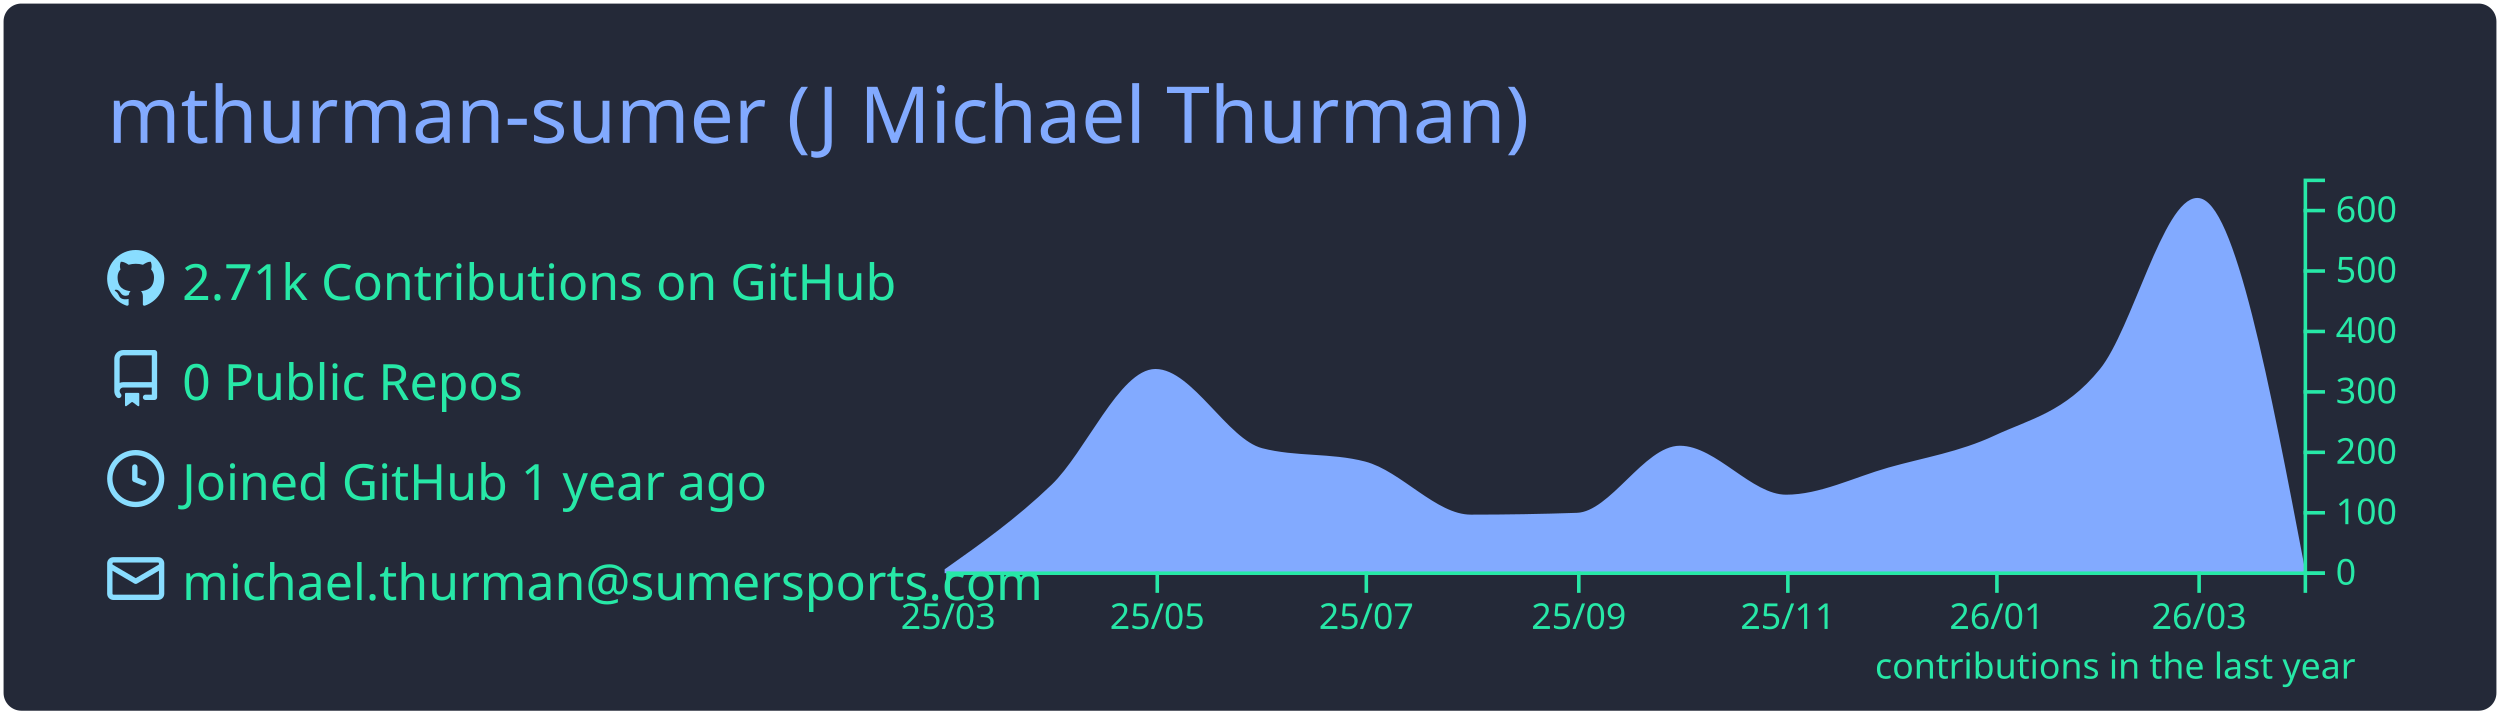
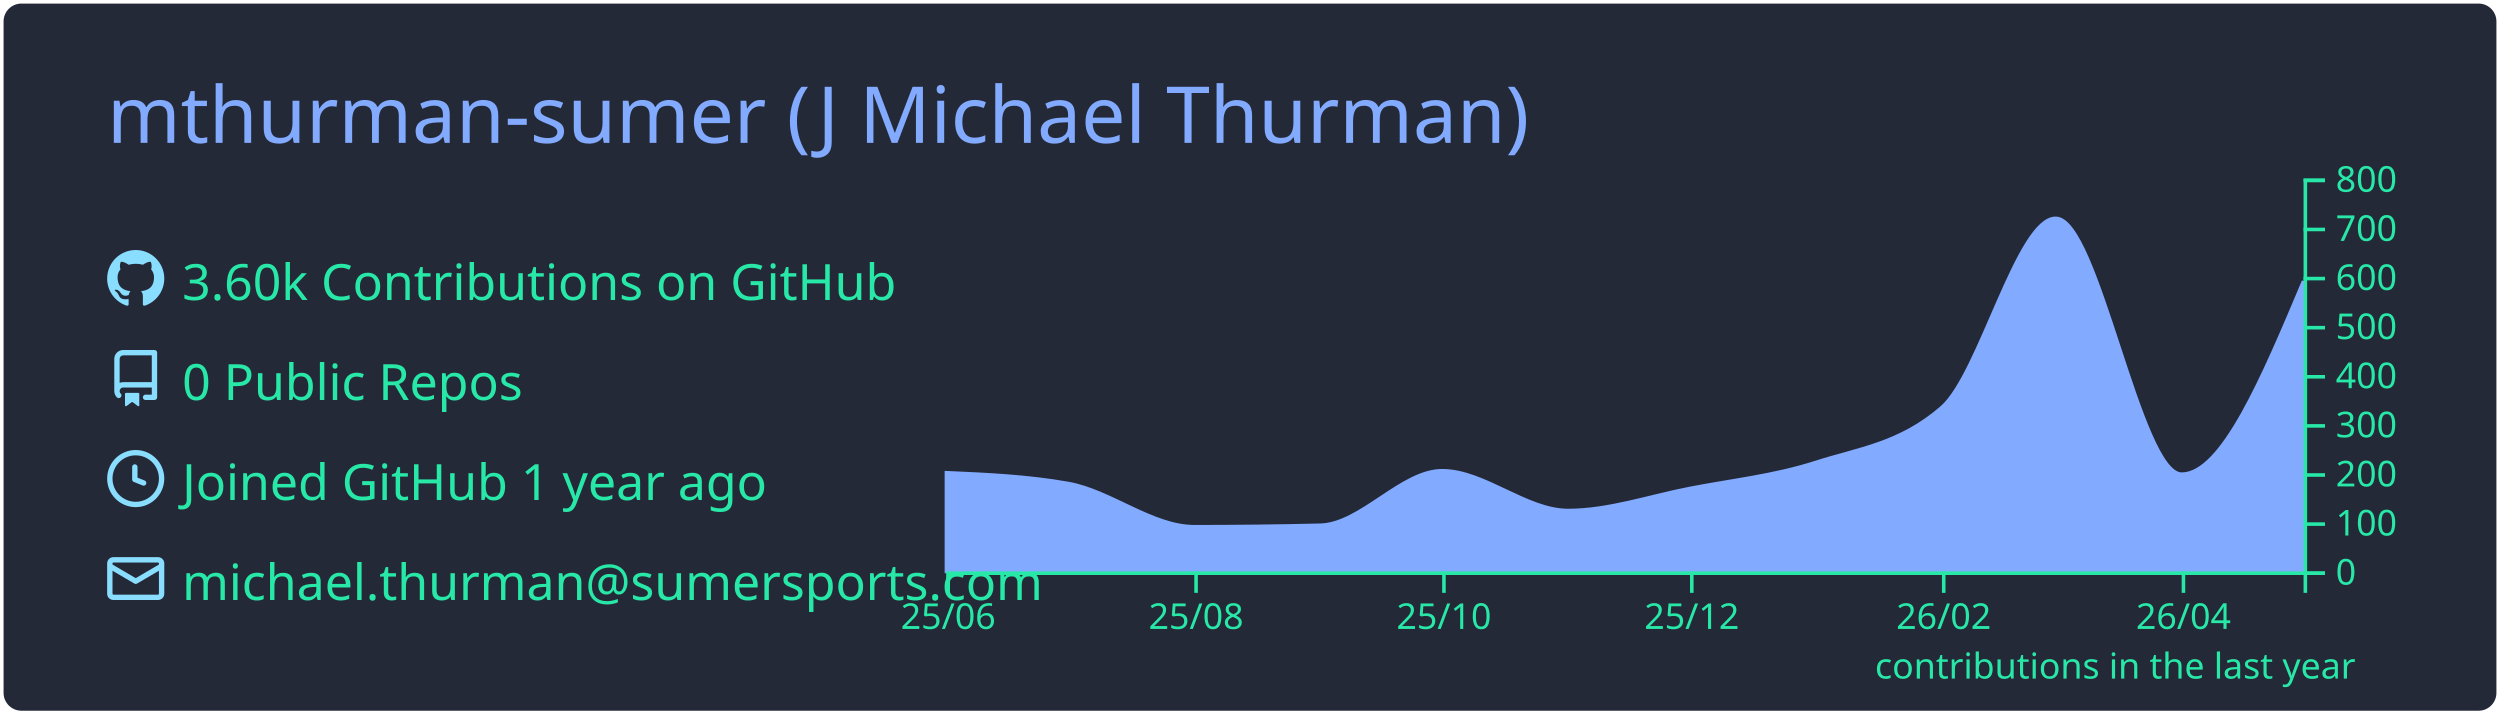
<svg xmlns="http://www.w3.org/2000/svg" width="700" height="200" viewBox="0 0 700 200">
  <style>* {
          font-family: 'Segoe UI', Ubuntu, "Helvetica Neue", Sans-Serif
        }</style>
  <rect x="1" y="1" rx="5" ry="5" height="99%" width="99.714%" stroke="#000000" stroke-width="1" fill="#242938" stroke-opacity="0" />
  <text x="30" y="40" style="font-size: 22px; fill: #82aaff;">mthurman-sumer (J Michael Thurman)</text>
  <g transform="translate(0,40)">
    <g transform="translate(30,30)">
      <g transform="translate(0,0)" width="14" height="14" fill="#89ddff">
        <path fill-rule="evenodd" d="M8 0C3.58 0 0 3.58 0 8c0 3.54 2.29 6.53 5.47 7.59.4.07.55-.17.55-.38 0-.19-.01-.82-.01-1.49-2.01.37-2.53-.49-2.69-.94-.09-.23-.48-.94-.82-1.13-.28-.15-.68-.52-.01-.53.63-.01 1.08.58 1.23.82.72 1.21 1.87.87 2.33.66.07-.52.28-.87.51-1.07-1.78-.2-3.64-.89-3.64-3.95 0-.87.31-1.59.82-2.15-.08-.2-.36-1.02.08-2.12 0 0 .67-.21 2.2.82.64-.18 1.32-.27 2-.27.68 0 1.36.09 2 .27 1.53-1.04 2.2-.82 2.2-.82.44 1.1.16 1.92.08 2.12.51.56.82 1.27.82 2.15 0 3.07-1.87 3.75-3.65 3.95.29.25.54.73.54 1.48 0 1.07-.01 1.93-.01 2.2 0 .21.15.46.55.38A8.013 8.013 0 0016 8c0-4.42-3.58-8-8-8z" />
      </g>
      <g transform="translate(0,28)" width="14" height="14" fill="#89ddff">
        <path fill-rule="evenodd" d="M2 2.5A2.5 2.5 0 014.5 0h8.75a.75.75 0 01.75.75v12.5a.75.75 0 01-.75.75h-2.5a.75.75 0 110-1.5h1.75v-2h-8a1 1 0 00-.714 1.7.75.75 0 01-1.072 1.05A2.495 2.495 0 012 11.5v-9zm10.5-1V9h-8c-.356 0-.694.074-1 .208V2.5a1 1 0 011-1h8zM5 12.25v3.25a.25.25 0 00.4.2l1.45-1.087a.25.25 0 01.3 0L8.6 15.7a.25.25 0 00.4-.2v-3.25a.25.25 0 00-.25-.25h-3.5a.25.25 0 00-.25.25z" />
      </g>
      <g transform="translate(0,56)" width="14" height="14" fill="#89ddff">
        <path fill-rule="evenodd" d="M1.5 8a6.5 6.5 0 1113 0 6.5 6.5 0 01-13 0zM8 0a8 8 0 100 16A8 8 0 008 0zm.5 4.75a.75.75 0 00-1.5 0v3.5a.75.75 0 00.471.696l2.5 1a.75.75 0 00.557-1.392L8.5 7.742V4.75z" />
      </g>
      <g transform="translate(0,84)" width="14" height="14" fill="#89ddff">
        <path fill-rule="evenodd" d="M1.75 2A1.75 1.75 0 000 3.75v.736a.75.75 0 000 .027v7.737C0 13.216.784 14 1.75 14h12.5A1.75 1.75 0 0016 12.25v-8.5A1.75 1.75 0 0014.25 2H1.75zM14.5 4.07v-.32a.25.25 0 00-.25-.25H1.75a.25.25 0 00-.25.25v.32L8 7.88l6.5-3.81zm-13 1.74v6.441c0 .138.112.25.25.25h12.5a.25.25 0 00.25-.25V5.809L8.38 9.397a.75.75 0 01-.76 0L1.5 5.809z" />
      </g>
-       <text x="21" y="14" style="fill: #27e8a7; font-size: 14px;">2.71k Contributions on GitHub</text>
+       <text x="21" y="14" style="fill: #27e8a7; font-size: 14px;">3.60k Contributions on GitHub</text>
      <text x="21" y="42" style="fill: #27e8a7; font-size: 14px;">0 Public Repos</text>
      <text x="21" y="70" style="fill: #27e8a7; font-size: 14px;">Joined GitHub 1 year ago</text>
      <text x="21" y="98" style="fill: #27e8a7; font-size: 14px;">michael.thurman@sumersports.com</text>
    </g>
    <g color="#82aaff" transform="translate(295,10)">
-       <path transform="translate(-30,0)" stroke="#82aaff" fill="#82aaff" opacity="1" d="M0,109.662C9.916,102.657,19.832,95.653,29.747,86.138C39.343,76.931,48.939,53.815,58.535,53.815C68.451,53.815,78.367,73.42,88.283,75.985C97.879,78.467,107.475,77.226,117.071,79.708C126.987,82.272,136.902,94.6,146.818,94.6C156.734,94.6,166.65,94.431,176.566,94.092C186.162,93.765,195.758,75.308,205.354,75.308C215.269,75.308,225.185,89.015,235.101,89.015C244.697,89.015,254.293,84.113,263.889,81.4C273.805,78.597,283.721,77.056,293.636,72.431C303.552,67.805,313.468,65.872,323.384,53.646C332.34,42.604,341.296,5.923,350.253,5.923C360.168,5.923,370.084,57.962,380,110L380,110C370.084,110,360.168,110,350.253,110C341.296,110,332.34,110,323.384,110C313.468,110,303.552,110,293.636,110C283.721,110,273.805,110,263.889,110C254.293,110,244.697,110,235.101,110C225.185,110,215.269,110,205.354,110C195.758,110,186.162,110,176.566,110C166.65,110,156.734,110,146.818,110C136.902,110,126.987,110,117.071,110C107.475,110,97.879,110,88.283,110C78.367,110,68.451,110,58.535,110C48.939,110,39.343,110,29.747,110C19.832,110,9.916,110,0,110Z" />
+       <path transform="translate(-30,0)" stroke="#82aaff" fill="#82aaff" opacity="1" d="M0,82.362C11.377,82.867,22.754,83.371,34.132,85.388C45.888,87.471,57.645,97.487,69.401,97.487C81.158,97.487,92.914,97.35,104.671,97.075C116.048,96.809,127.425,81.812,138.802,81.812C150.559,81.812,162.315,92.95,174.072,92.95C185.449,92.95,196.826,88.967,208.204,86.763C219.96,84.485,231.717,83.256,243.473,79.475C255.23,75.694,266.986,74.342,278.743,64.075C289.361,54.802,299.98,11.137,310.599,11.137C322.355,11.137,334.112,82.775,345.868,82.775C357.246,82.775,368.623,55.756,380,28.737L380,110C368.623,110,357.246,110,345.868,110C334.112,110,322.355,110,310.599,110C299.98,110,289.361,110,278.743,110C266.986,110,255.23,110,243.473,110C231.717,110,219.96,110,208.204,110C196.826,110,185.449,110,174.072,110C162.315,110,150.559,110,138.802,110C127.425,110,116.048,110,104.671,110C92.914,110,81.158,110,69.401,110C57.645,110,45.888,110,34.132,110C22.754,110,11.377,110,0,110Z" />
      <g color="#27e8a7" transform="translate(-30,110)" fill="none" font-size="10" font-family="sans-serif" text-anchor="middle">
        <path class="domain" stroke="currentColor" d="M0.5,6V0.5H380.5V6" />
        <g class="tick" opacity="1" transform="translate(0.5,0)">
          <line stroke="currentColor" y2="6" />
-           <text fill="currentColor" y="9" dy="0.71em">25/03</text>
+           <text fill="currentColor" y="9" dy="0.71em">25/06</text>
        </g>
-         <g class="tick" opacity="1" transform="translate(59.03535,0)">
+         <g class="tick" opacity="1" transform="translate(69.9012,0)">
          <line stroke="currentColor" y2="6" />
-           <text fill="currentColor" y="9" dy="0.71em">25/05</text>
+           <text fill="currentColor" y="9" dy="0.71em">25/08</text>
        </g>
-         <g class="tick" opacity="1" transform="translate(117.5707,0)">
+         <g class="tick" opacity="1" transform="translate(139.3024,0)">
          <line stroke="currentColor" y2="6" />
-           <text fill="currentColor" y="9" dy="0.71em">25/07</text>
+           <text fill="currentColor" y="9" dy="0.71em">25/10</text>
        </g>
-         <g class="tick" opacity="1" transform="translate(177.0657,0)">
+         <g class="tick" opacity="1" transform="translate(208.7036,0)">
          <line stroke="currentColor" y2="6" />
-           <text fill="currentColor" y="9" dy="0.71em">25/09</text>
+           <text fill="currentColor" y="9" dy="0.71em">25/12</text>
        </g>
-         <g class="tick" opacity="1" transform="translate(235.601,0)">
+         <g class="tick" opacity="1" transform="translate(279.2425,0)">
          <line stroke="currentColor" y2="6" />
-           <text fill="currentColor" y="9" dy="0.71em">25/11</text>
+           <text fill="currentColor" y="9" dy="0.71em">26/02</text>
        </g>
-         <g class="tick" opacity="1" transform="translate(294.1364,0)">
+         <g class="tick" opacity="1" transform="translate(346.3683,0)">
          <line stroke="currentColor" y2="6" />
-           <text fill="currentColor" y="9" dy="0.71em">26/01</text>
-         </g>
-         <g class="tick" opacity="1" transform="translate(350.7525,0)">
-           <line stroke="currentColor" y2="6" />
-           <text fill="currentColor" y="9" dy="0.71em">26/03</text>
+           <text fill="currentColor" y="9" dy="0.71em">26/04</text>
        </g>
      </g>
      <g color="#27e8a7" transform="translate(350,0)" fill="none" font-size="10" font-family="sans-serif" text-anchor="start">
        <path class="domain" stroke="currentColor" d="M6,110.5H0.5V0.5H6" />
        <g class="tick" opacity="1" transform="translate(0,110.5)">
          <line stroke="currentColor" x2="6" />
          <text fill="currentColor" x="9" dy="0.32em">0</text>
        </g>
-         <g class="tick" opacity="1" transform="translate(0,93.57692)">
+         <g class="tick" opacity="1" transform="translate(0,96.75)">
          <line stroke="currentColor" x2="6" />
          <text fill="currentColor" x="9" dy="0.32em">100</text>
        </g>
-         <g class="tick" opacity="1" transform="translate(0,76.65385)">
+         <g class="tick" opacity="1" transform="translate(0,83)">
          <line stroke="currentColor" x2="6" />
          <text fill="currentColor" x="9" dy="0.32em">200</text>
        </g>
-         <g class="tick" opacity="1" transform="translate(0,59.73077)">
+         <g class="tick" opacity="1" transform="translate(0,69.25)">
          <line stroke="currentColor" x2="6" />
          <text fill="currentColor" x="9" dy="0.32em">300</text>
        </g>
-         <g class="tick" opacity="1" transform="translate(0,42.80769)">
+         <g class="tick" opacity="1" transform="translate(0,55.5)">
          <line stroke="currentColor" x2="6" />
          <text fill="currentColor" x="9" dy="0.32em">400</text>
        </g>
-         <g class="tick" opacity="1" transform="translate(0,25.88462)">
+         <g class="tick" opacity="1" transform="translate(0,41.75)">
          <line stroke="currentColor" x2="6" />
          <text fill="currentColor" x="9" dy="0.32em">500</text>
        </g>
-         <g class="tick" opacity="1" transform="translate(0,8.961538)">
+         <g class="tick" opacity="1" transform="translate(0,28)">
          <line stroke="currentColor" x2="6" />
          <text fill="currentColor" x="9" dy="0.32em">600</text>
+         </g>
+         <g class="tick" opacity="1" transform="translate(0,14.25)">
+           <line stroke="currentColor" x2="6" />
+           <text fill="currentColor" x="9" dy="0.32em">700</text>
+         </g>
+         <g class="tick" opacity="1" transform="translate(0,0.5)">
+           <line stroke="currentColor" x2="6" />
+           <text fill="currentColor" x="9" dy="0.32em">800</text>
        </g>
      </g>
      <g>
        <text y="140" x="230" style="fill: #27e8a7; font-size: 10px;">contributions in the last year</text>
      </g>
    </g>
  </g>
</svg>
